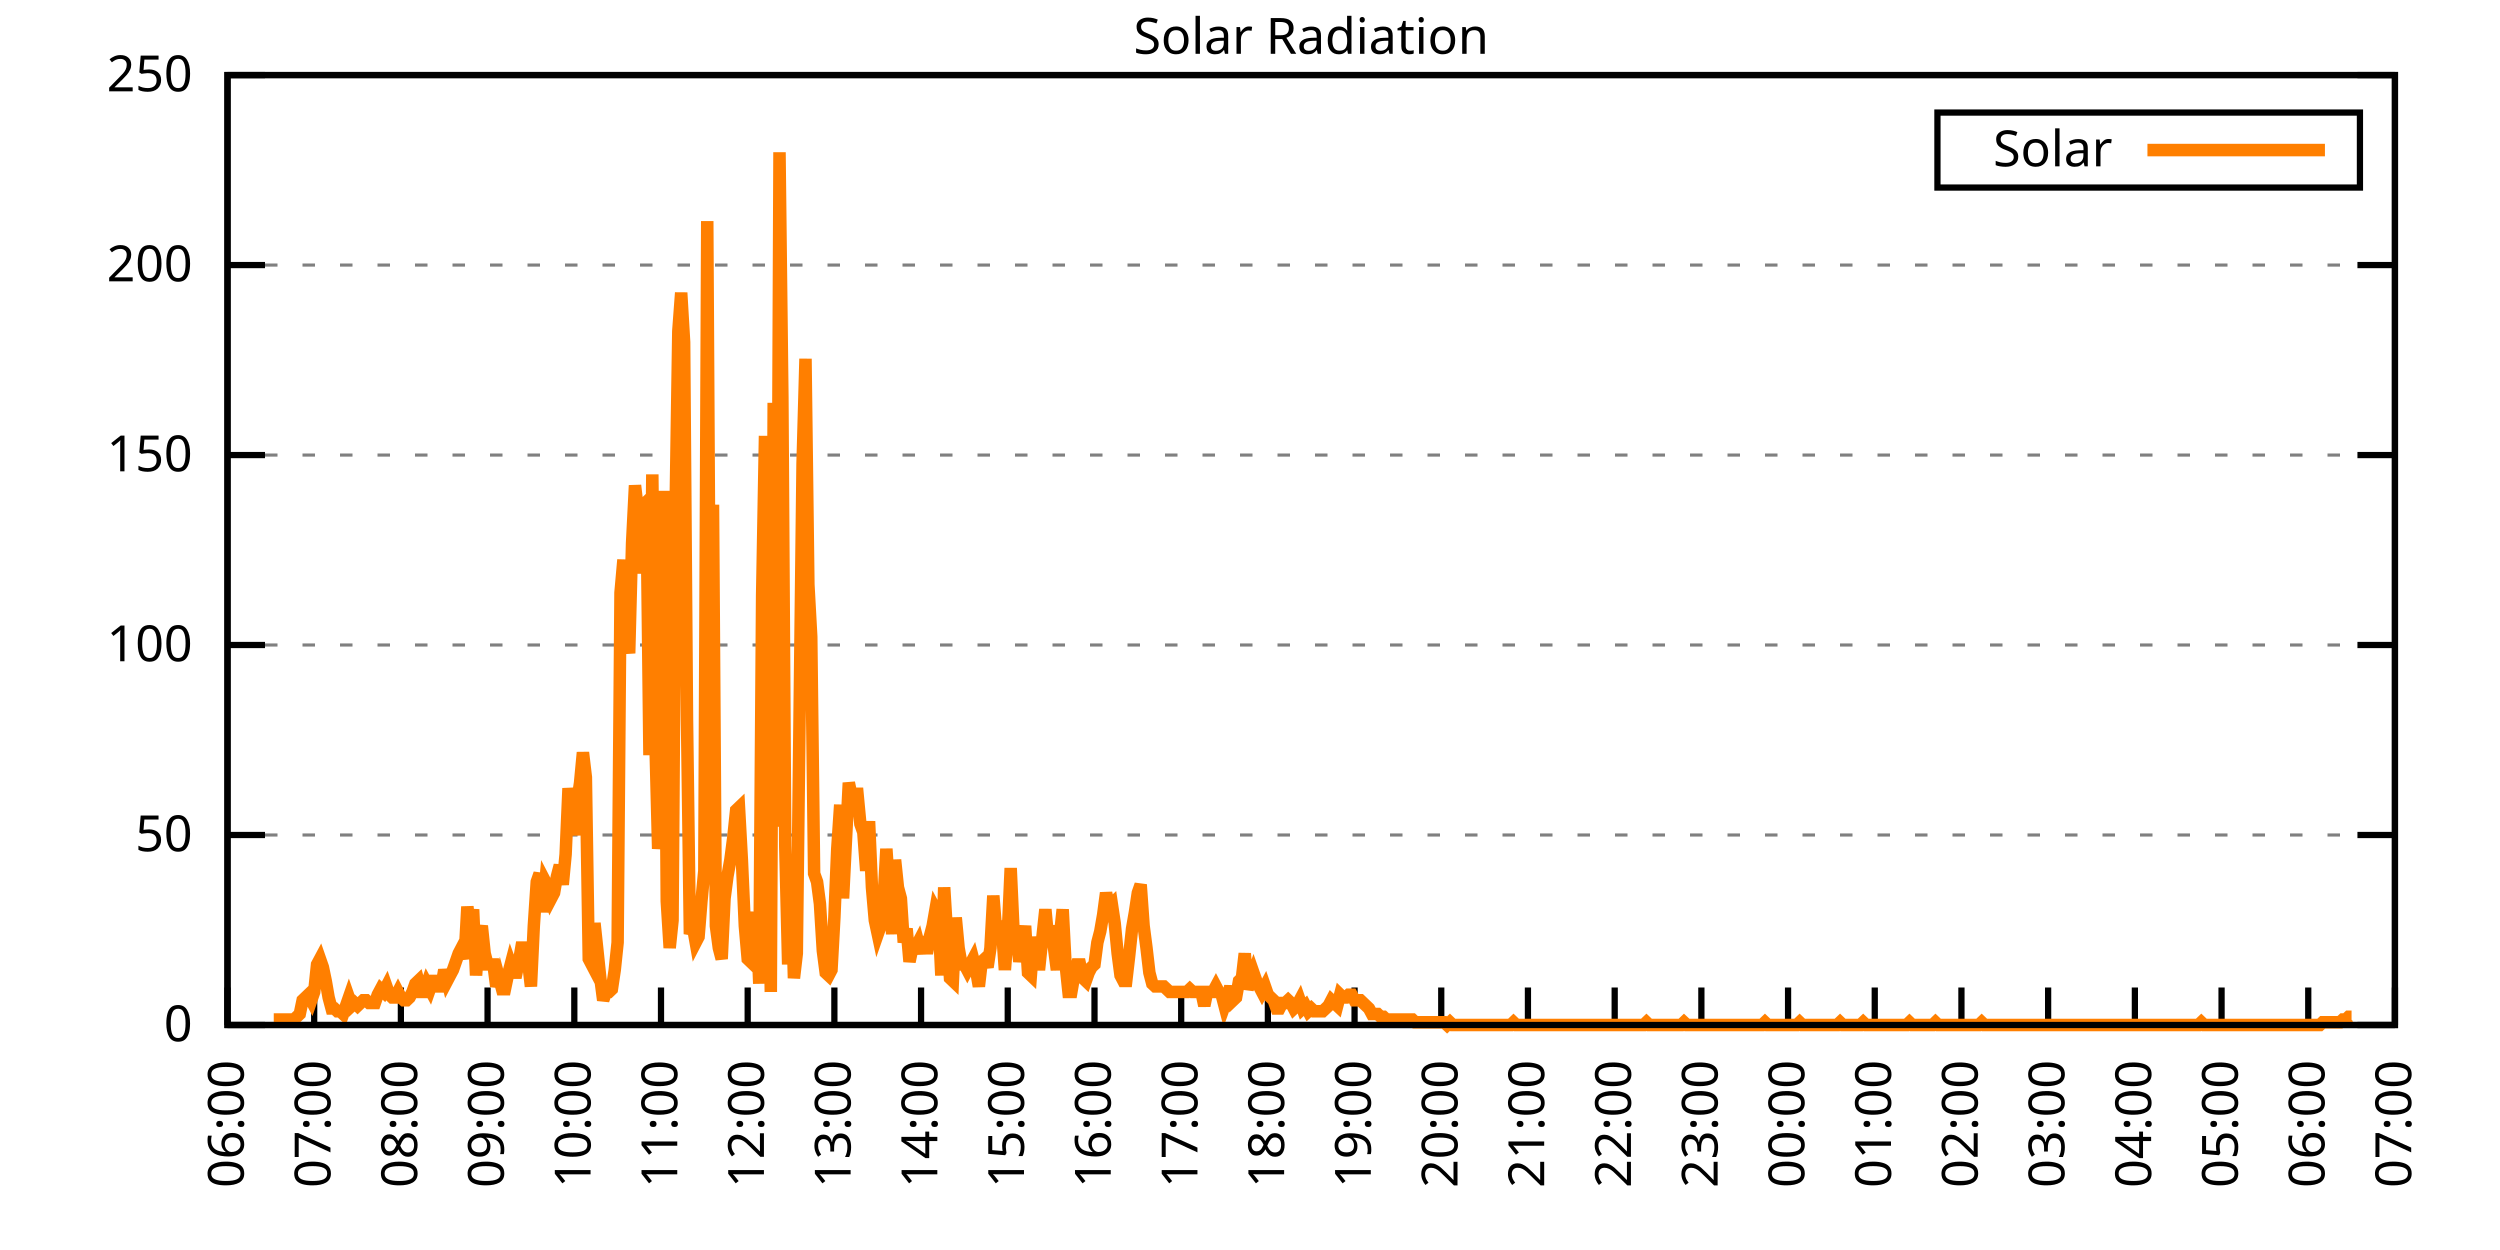
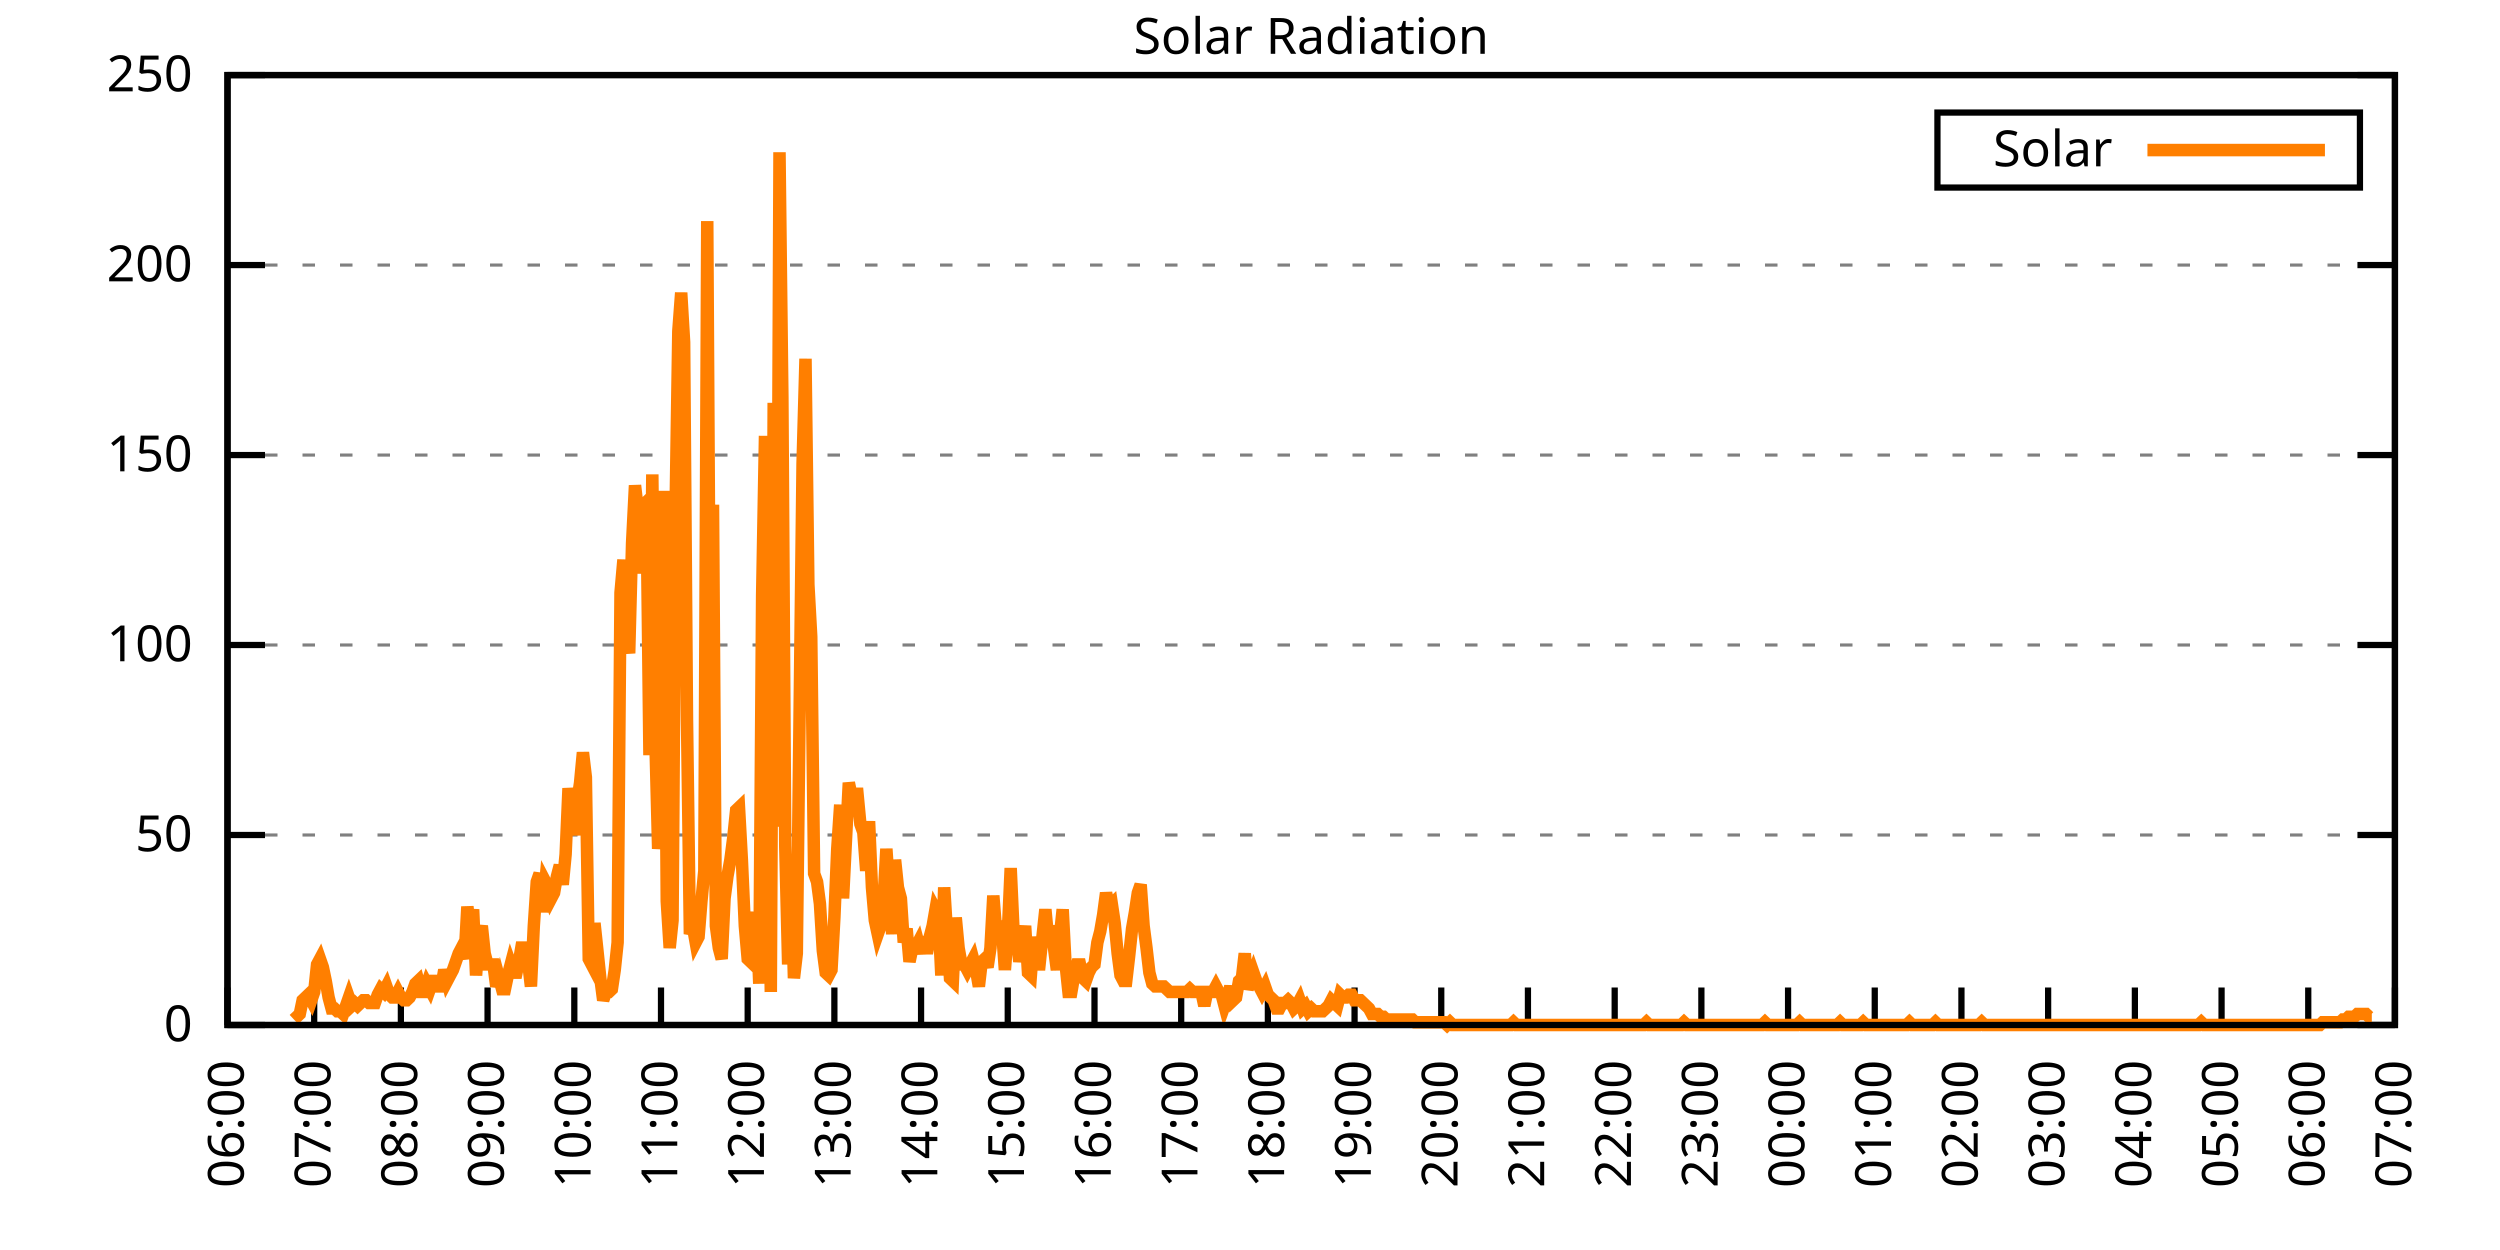
<svg xmlns="http://www.w3.org/2000/svg" xmlns:xlink="http://www.w3.org/1999/xlink" width="400" height="200" viewBox="0 0 400 200">
  <g id="gnuplot_canvas">
    <rect x="0" y="0" width="400" height="200" fill="none" />
    <defs>
      <circle id="gpDot" r="0.5" stroke-width="0.5" stroke="currentColor" />
      <path id="gpPt0" stroke-width="0.333" stroke="currentColor" d="M-1,0 h2 M0,-1 v2" />
      <path id="gpPt1" stroke-width="0.333" stroke="currentColor" d="M-1,-1 L1,1 M1,-1 L-1,1" />
      <path id="gpPt2" stroke-width="0.333" stroke="currentColor" d="M-1,0 L1,0 M0,-1 L0,1 M-1,-1 L1,1 M-1,1 L1,-1" />
      <rect id="gpPt3" stroke-width="0.333" stroke="currentColor" x="-1" y="-1" width="2" height="2" />
      <rect id="gpPt4" stroke-width="0.333" stroke="currentColor" fill="currentColor" x="-1" y="-1" width="2" height="2" />
      <circle id="gpPt5" stroke-width="0.333" stroke="currentColor" cx="0" cy="0" r="1" />
      <use xlink:href="#gpPt5" id="gpPt6" fill="currentColor" stroke="none" />
      <path id="gpPt7" stroke-width="0.333" stroke="currentColor" d="M0,-1.33 L-1.33,0.67 L1.33,0.67 z" />
      <use xlink:href="#gpPt7" id="gpPt8" fill="currentColor" stroke="none" />
      <use xlink:href="#gpPt7" id="gpPt9" stroke="currentColor" transform="rotate(180)" />
      <use xlink:href="#gpPt9" id="gpPt10" fill="currentColor" stroke="none" />
      <use xlink:href="#gpPt3" id="gpPt11" stroke="currentColor" transform="rotate(45)" />
      <use xlink:href="#gpPt11" id="gpPt12" fill="currentColor" stroke="none" />
      <path id="gpPt13" stroke-width="0.333" stroke="currentColor" d="M0,1.330 L1.265,0.411 L0.782,-1.067 L-0.782,-1.076 L-1.265,0.411 z" />
      <use xlink:href="#gpPt13" id="gpPt14" fill="currentColor" stroke="none" />
      <filter id="textbox" filterUnits="objectBoundingBox" x="0" y="0" height="1" width="1">
        <feFlood flood-color="white" flood-opacity="1" result="bgnd" />
        <feComposite in="SourceGraphic" in2="bgnd" operator="atop" />
      </filter>
      <filter id="greybox" filterUnits="objectBoundingBox" x="0" y="0" height="1" width="1">
        <feFlood flood-color="lightgrey" flood-opacity="1" result="grey" />
        <feComposite in="SourceGraphic" in2="grey" operator="atop" />
      </filter>
    </defs>
    <g fill="none" color="white" stroke="currentColor" stroke-width="1.00" stroke-linecap="butt" stroke-linejoin="miter">
</g>
    <g fill="none" color="black" stroke="currentColor" stroke-width="1.00" stroke-linecap="butt" stroke-linejoin="miter">
      <g stroke="none" shape-rendering="crispEdges">
        <polygon fill="rgb(255, 255, 255)" points="36.40,164.00 383.18,164.00 383.18,12.02 36.40,12.02 " />
      </g>
    </g>
    <g fill="none" color="black" stroke="currentColor" stroke-width="1.00" stroke-linecap="butt" stroke-linejoin="miter">
</g>
    <g fill="none" color="black" stroke="black" stroke-width="0.50" stroke-linecap="butt" stroke-linejoin="miter">
</g>
    <g fill="none" color="gray" stroke="currentColor" stroke-width="0.50" stroke-linecap="butt" stroke-linejoin="miter">
      <path stroke="gray" stroke-dasharray="2,4" class="gridline" d="M36.40,164.00 L383.19,164.00  " />
    </g>
    <g fill="none" color="gray" stroke="gray" stroke-width="1.00" stroke-linecap="butt" stroke-linejoin="miter">
</g>
    <g fill="none" color="black" stroke="currentColor" stroke-width="1.00" stroke-linecap="butt" stroke-linejoin="miter">
      <path stroke="black" d="M36.40,164.00 L42.40,164.00 M383.19,164.00 L377.19,164.00  " />
      <g transform="translate(30.80,166.60)" stroke="none" fill="black" font-family="Sans" font-size="8.00" text-anchor="end">
        <text>
          <tspan font-family="Sans"> 0</tspan>
        </text>
      </g>
    </g>
    <g fill="none" color="black" stroke="currentColor" stroke-width="1.00" stroke-linecap="butt" stroke-linejoin="miter">
</g>
    <g fill="none" color="black" stroke="black" stroke-width="0.50" stroke-linecap="butt" stroke-linejoin="miter">
</g>
    <g fill="none" color="gray" stroke="currentColor" stroke-width="0.50" stroke-linecap="butt" stroke-linejoin="miter">
      <path stroke="gray" stroke-dasharray="2,4" class="gridline" d="M36.40,133.60 L383.19,133.60  " />
    </g>
    <g fill="none" color="gray" stroke="gray" stroke-width="1.00" stroke-linecap="butt" stroke-linejoin="miter">
</g>
    <g fill="none" color="black" stroke="currentColor" stroke-width="1.00" stroke-linecap="butt" stroke-linejoin="miter">
      <path stroke="black" d="M36.40,133.60 L42.40,133.60 M383.19,133.60 L377.19,133.60  " />
      <g transform="translate(30.80,136.20)" stroke="none" fill="black" font-family="Sans" font-size="8.00" text-anchor="end">
        <text>
          <tspan font-family="Sans"> 50</tspan>
        </text>
      </g>
    </g>
    <g fill="none" color="black" stroke="currentColor" stroke-width="1.00" stroke-linecap="butt" stroke-linejoin="miter">
</g>
    <g fill="none" color="black" stroke="black" stroke-width="0.50" stroke-linecap="butt" stroke-linejoin="miter">
</g>
    <g fill="none" color="gray" stroke="currentColor" stroke-width="0.50" stroke-linecap="butt" stroke-linejoin="miter">
      <path stroke="gray" stroke-dasharray="2,4" class="gridline" d="M36.40,103.20 L383.19,103.20  " />
    </g>
    <g fill="none" color="gray" stroke="gray" stroke-width="1.00" stroke-linecap="butt" stroke-linejoin="miter">
</g>
    <g fill="none" color="black" stroke="currentColor" stroke-width="1.00" stroke-linecap="butt" stroke-linejoin="miter">
      <path stroke="black" d="M36.40,103.20 L42.40,103.20 M383.19,103.20 L377.19,103.20  " />
      <g transform="translate(30.80,105.80)" stroke="none" fill="black" font-family="Sans" font-size="8.00" text-anchor="end">
        <text>
          <tspan font-family="Sans"> 100</tspan>
        </text>
      </g>
    </g>
    <g fill="none" color="black" stroke="currentColor" stroke-width="1.00" stroke-linecap="butt" stroke-linejoin="miter">
</g>
    <g fill="none" color="black" stroke="black" stroke-width="0.50" stroke-linecap="butt" stroke-linejoin="miter">
</g>
    <g fill="none" color="gray" stroke="currentColor" stroke-width="0.50" stroke-linecap="butt" stroke-linejoin="miter">
      <path stroke="gray" stroke-dasharray="2,4" class="gridline" d="M36.40,72.81 L383.19,72.81  " />
    </g>
    <g fill="none" color="gray" stroke="gray" stroke-width="1.00" stroke-linecap="butt" stroke-linejoin="miter">
</g>
    <g fill="none" color="black" stroke="currentColor" stroke-width="1.00" stroke-linecap="butt" stroke-linejoin="miter">
      <path stroke="black" d="M36.40,72.81 L42.40,72.81 M383.19,72.81 L377.19,72.81  " />
      <g transform="translate(30.80,75.41)" stroke="none" fill="black" font-family="Sans" font-size="8.00" text-anchor="end">
        <text>
          <tspan font-family="Sans"> 150</tspan>
        </text>
      </g>
    </g>
    <g fill="none" color="black" stroke="currentColor" stroke-width="1.00" stroke-linecap="butt" stroke-linejoin="miter">
</g>
    <g fill="none" color="black" stroke="black" stroke-width="0.50" stroke-linecap="butt" stroke-linejoin="miter">
</g>
    <g fill="none" color="gray" stroke="currentColor" stroke-width="0.50" stroke-linecap="butt" stroke-linejoin="miter">
      <path stroke="gray" stroke-dasharray="2,4" class="gridline" d="M36.40,42.41 L383.19,42.41  " />
    </g>
    <g fill="none" color="gray" stroke="gray" stroke-width="1.00" stroke-linecap="butt" stroke-linejoin="miter">
</g>
    <g fill="none" color="black" stroke="currentColor" stroke-width="1.00" stroke-linecap="butt" stroke-linejoin="miter">
      <path stroke="black" d="M36.40,42.41 L42.40,42.41 M383.19,42.41 L377.19,42.41  " />
      <g transform="translate(30.80,45.01)" stroke="none" fill="black" font-family="Sans" font-size="8.00" text-anchor="end">
        <text>
          <tspan font-family="Sans"> 200</tspan>
        </text>
      </g>
    </g>
    <g fill="none" color="black" stroke="currentColor" stroke-width="1.00" stroke-linecap="butt" stroke-linejoin="miter">
</g>
    <g fill="none" color="black" stroke="black" stroke-width="0.50" stroke-linecap="butt" stroke-linejoin="miter">
</g>
    <g fill="none" color="gray" stroke="currentColor" stroke-width="0.50" stroke-linecap="butt" stroke-linejoin="miter">
      <path stroke="gray" stroke-dasharray="2,4" class="gridline" d="M36.40,12.01 L383.19,12.01  " />
    </g>
    <g fill="none" color="gray" stroke="gray" stroke-width="1.00" stroke-linecap="butt" stroke-linejoin="miter">
</g>
    <g fill="none" color="black" stroke="currentColor" stroke-width="1.00" stroke-linecap="butt" stroke-linejoin="miter">
      <path stroke="black" d="M36.40,12.01 L42.40,12.01 M383.19,12.01 L377.19,12.01  " />
      <g transform="translate(30.80,14.61)" stroke="none" fill="black" font-family="Sans" font-size="8.00" text-anchor="end">
        <text>
          <tspan font-family="Sans"> 250</tspan>
        </text>
      </g>
    </g>
    <g fill="none" color="black" stroke="currentColor" stroke-width="1.00" stroke-linecap="butt" stroke-linejoin="miter">
      <path stroke="black" d="M36.40,164.00 L36.40,158.00  " />
      <g transform="translate(39.00,169.60) rotate(270.00)" stroke="none" fill="black" font-family="Sans" font-size="8.00" text-anchor="end">
        <text>
          <tspan font-family="Sans">06:00</tspan>
        </text>
      </g>
    </g>
    <g fill="none" color="black" stroke="currentColor" stroke-width="1.00" stroke-linecap="butt" stroke-linejoin="miter">
      <path stroke="black" d="M50.27,164.00 L50.27,158.00  " />
      <g transform="translate(52.87,169.60) rotate(270.00)" stroke="none" fill="black" font-family="Sans" font-size="8.00" text-anchor="end">
        <text>
          <tspan font-family="Sans">07:00</tspan>
        </text>
      </g>
    </g>
    <g fill="none" color="black" stroke="currentColor" stroke-width="1.00" stroke-linecap="butt" stroke-linejoin="miter">
      <path stroke="black" d="M64.14,164.00 L64.14,158.00  " />
      <g transform="translate(66.74,169.60) rotate(270.00)" stroke="none" fill="black" font-family="Sans" font-size="8.00" text-anchor="end">
        <text>
          <tspan font-family="Sans">08:00</tspan>
        </text>
      </g>
    </g>
    <g fill="none" color="black" stroke="currentColor" stroke-width="1.00" stroke-linecap="butt" stroke-linejoin="miter">
      <path stroke="black" d="M78.01,164.00 L78.01,158.00  " />
      <g transform="translate(80.61,169.60) rotate(270.00)" stroke="none" fill="black" font-family="Sans" font-size="8.00" text-anchor="end">
        <text>
          <tspan font-family="Sans">09:00</tspan>
        </text>
      </g>
    </g>
    <g fill="none" color="black" stroke="currentColor" stroke-width="1.00" stroke-linecap="butt" stroke-linejoin="miter">
      <path stroke="black" d="M91.89,164.00 L91.89,158.00  " />
      <g transform="translate(94.49,169.60) rotate(270.00)" stroke="none" fill="black" font-family="Sans" font-size="8.00" text-anchor="end">
        <text>
          <tspan font-family="Sans">10:00</tspan>
        </text>
      </g>
    </g>
    <g fill="none" color="black" stroke="currentColor" stroke-width="1.00" stroke-linecap="butt" stroke-linejoin="miter">
      <path stroke="black" d="M105.76,164.00 L105.76,158.00  " />
      <g transform="translate(108.36,169.60) rotate(270.00)" stroke="none" fill="black" font-family="Sans" font-size="8.00" text-anchor="end">
        <text>
          <tspan font-family="Sans">11:00</tspan>
        </text>
      </g>
    </g>
    <g fill="none" color="black" stroke="currentColor" stroke-width="1.00" stroke-linecap="butt" stroke-linejoin="miter">
      <path stroke="black" d="M119.63,164.00 L119.63,158.00  " />
      <g transform="translate(122.23,169.60) rotate(270.00)" stroke="none" fill="black" font-family="Sans" font-size="8.00" text-anchor="end">
        <text>
          <tspan font-family="Sans">12:00</tspan>
        </text>
      </g>
    </g>
    <g fill="none" color="black" stroke="currentColor" stroke-width="1.00" stroke-linecap="butt" stroke-linejoin="miter">
      <path stroke="black" d="M133.50,164.00 L133.50,158.00  " />
      <g transform="translate(136.10,169.60) rotate(270.00)" stroke="none" fill="black" font-family="Sans" font-size="8.00" text-anchor="end">
        <text>
          <tspan font-family="Sans">13:00</tspan>
        </text>
      </g>
    </g>
    <g fill="none" color="black" stroke="currentColor" stroke-width="1.00" stroke-linecap="butt" stroke-linejoin="miter">
      <path stroke="black" d="M147.37,164.00 L147.37,158.00  " />
      <g transform="translate(149.97,169.60) rotate(270.00)" stroke="none" fill="black" font-family="Sans" font-size="8.00" text-anchor="end">
        <text>
          <tspan font-family="Sans">14:00</tspan>
        </text>
      </g>
    </g>
    <g fill="none" color="black" stroke="currentColor" stroke-width="1.00" stroke-linecap="butt" stroke-linejoin="miter">
      <path stroke="black" d="M161.24,164.00 L161.24,158.00  " />
      <g transform="translate(163.84,169.60) rotate(270.00)" stroke="none" fill="black" font-family="Sans" font-size="8.00" text-anchor="end">
        <text>
          <tspan font-family="Sans">15:00</tspan>
        </text>
      </g>
    </g>
    <g fill="none" color="black" stroke="currentColor" stroke-width="1.00" stroke-linecap="butt" stroke-linejoin="miter">
      <path stroke="black" d="M175.12,164.00 L175.12,158.00  " />
      <g transform="translate(177.72,169.60) rotate(270.00)" stroke="none" fill="black" font-family="Sans" font-size="8.00" text-anchor="end">
        <text>
          <tspan font-family="Sans">16:00</tspan>
        </text>
      </g>
    </g>
    <g fill="none" color="black" stroke="currentColor" stroke-width="1.00" stroke-linecap="butt" stroke-linejoin="miter">
      <path stroke="black" d="M188.99,164.00 L188.99,158.00  " />
      <g transform="translate(191.59,169.60) rotate(270.00)" stroke="none" fill="black" font-family="Sans" font-size="8.00" text-anchor="end">
        <text>
          <tspan font-family="Sans">17:00</tspan>
        </text>
      </g>
    </g>
    <g fill="none" color="black" stroke="currentColor" stroke-width="1.00" stroke-linecap="butt" stroke-linejoin="miter">
      <path stroke="black" d="M202.86,164.00 L202.86,158.00  " />
      <g transform="translate(205.46,169.60) rotate(270.00)" stroke="none" fill="black" font-family="Sans" font-size="8.00" text-anchor="end">
        <text>
          <tspan font-family="Sans">18:00</tspan>
        </text>
      </g>
    </g>
    <g fill="none" color="black" stroke="currentColor" stroke-width="1.00" stroke-linecap="butt" stroke-linejoin="miter">
      <path stroke="black" d="M216.73,164.00 L216.73,158.00  " />
      <g transform="translate(219.33,169.60) rotate(270.00)" stroke="none" fill="black" font-family="Sans" font-size="8.00" text-anchor="end">
        <text>
          <tspan font-family="Sans">19:00</tspan>
        </text>
      </g>
    </g>
    <g fill="none" color="black" stroke="currentColor" stroke-width="1.00" stroke-linecap="butt" stroke-linejoin="miter">
      <path stroke="black" d="M230.60,164.00 L230.60,158.00  " />
      <g transform="translate(233.20,169.60) rotate(270.00)" stroke="none" fill="black" font-family="Sans" font-size="8.00" text-anchor="end">
        <text>
          <tspan font-family="Sans">20:00</tspan>
        </text>
      </g>
    </g>
    <g fill="none" color="black" stroke="currentColor" stroke-width="1.00" stroke-linecap="butt" stroke-linejoin="miter">
      <path stroke="black" d="M244.47,164.00 L244.47,158.00  " />
      <g transform="translate(247.07,169.60) rotate(270.00)" stroke="none" fill="black" font-family="Sans" font-size="8.00" text-anchor="end">
        <text>
          <tspan font-family="Sans">21:00</tspan>
        </text>
      </g>
    </g>
    <g fill="none" color="black" stroke="currentColor" stroke-width="1.00" stroke-linecap="butt" stroke-linejoin="miter">
      <path stroke="black" d="M258.35,164.00 L258.35,158.00  " />
      <g transform="translate(260.95,169.60) rotate(270.00)" stroke="none" fill="black" font-family="Sans" font-size="8.00" text-anchor="end">
        <text>
          <tspan font-family="Sans">22:00</tspan>
        </text>
      </g>
    </g>
    <g fill="none" color="black" stroke="currentColor" stroke-width="1.00" stroke-linecap="butt" stroke-linejoin="miter">
      <path stroke="black" d="M272.22,164.00 L272.22,158.00  " />
      <g transform="translate(274.82,169.60) rotate(270.00)" stroke="none" fill="black" font-family="Sans" font-size="8.00" text-anchor="end">
        <text>
          <tspan font-family="Sans">23:00</tspan>
        </text>
      </g>
    </g>
    <g fill="none" color="black" stroke="currentColor" stroke-width="1.00" stroke-linecap="butt" stroke-linejoin="miter">
      <path stroke="black" d="M286.09,164.00 L286.09,158.00  " />
      <g transform="translate(288.69,169.60) rotate(270.00)" stroke="none" fill="black" font-family="Sans" font-size="8.00" text-anchor="end">
        <text>
          <tspan font-family="Sans">00:00</tspan>
        </text>
      </g>
    </g>
    <g fill="none" color="black" stroke="currentColor" stroke-width="1.00" stroke-linecap="butt" stroke-linejoin="miter">
      <path stroke="black" d="M299.96,164.00 L299.96,158.00  " />
      <g transform="translate(302.56,169.60) rotate(270.00)" stroke="none" fill="black" font-family="Sans" font-size="8.00" text-anchor="end">
        <text>
          <tspan font-family="Sans">01:00</tspan>
        </text>
      </g>
    </g>
    <g fill="none" color="black" stroke="currentColor" stroke-width="1.00" stroke-linecap="butt" stroke-linejoin="miter">
      <path stroke="black" d="M313.83,164.00 L313.83,158.00  " />
      <g transform="translate(316.43,169.60) rotate(270.00)" stroke="none" fill="black" font-family="Sans" font-size="8.00" text-anchor="end">
        <text>
          <tspan font-family="Sans">02:00</tspan>
        </text>
      </g>
    </g>
    <g fill="none" color="black" stroke="currentColor" stroke-width="1.00" stroke-linecap="butt" stroke-linejoin="miter">
      <path stroke="black" d="M327.70,164.00 L327.70,158.00  " />
      <g transform="translate(330.30,169.60) rotate(270.00)" stroke="none" fill="black" font-family="Sans" font-size="8.00" text-anchor="end">
        <text>
          <tspan font-family="Sans">03:00</tspan>
        </text>
      </g>
    </g>
    <g fill="none" color="black" stroke="currentColor" stroke-width="1.00" stroke-linecap="butt" stroke-linejoin="miter">
      <path stroke="black" d="M341.58,164.00 L341.58,158.00  " />
      <g transform="translate(344.18,169.60) rotate(270.00)" stroke="none" fill="black" font-family="Sans" font-size="8.00" text-anchor="end">
        <text>
          <tspan font-family="Sans">04:00</tspan>
        </text>
      </g>
    </g>
    <g fill="none" color="black" stroke="currentColor" stroke-width="1.00" stroke-linecap="butt" stroke-linejoin="miter">
      <path stroke="black" d="M355.45,164.00 L355.45,158.00  " />
      <g transform="translate(358.05,169.60) rotate(270.00)" stroke="none" fill="black" font-family="Sans" font-size="8.00" text-anchor="end">
        <text>
          <tspan font-family="Sans">05:00</tspan>
        </text>
      </g>
    </g>
    <g fill="none" color="black" stroke="currentColor" stroke-width="1.00" stroke-linecap="butt" stroke-linejoin="miter">
      <path stroke="black" d="M369.32,164.00 L369.32,158.00  " />
      <g transform="translate(371.92,169.60) rotate(270.00)" stroke="none" fill="black" font-family="Sans" font-size="8.00" text-anchor="end">
        <text>
          <tspan font-family="Sans">06:00</tspan>
        </text>
      </g>
    </g>
    <g fill="none" color="black" stroke="currentColor" stroke-width="1.00" stroke-linecap="butt" stroke-linejoin="miter">
      <path stroke="black" d="M383.19,164.00 L383.19,158.00  " />
      <g transform="translate(385.79,169.60) rotate(270.00)" stroke="none" fill="black" font-family="Sans" font-size="8.00" text-anchor="end">
        <text>
          <tspan font-family="Sans">07:00</tspan>
        </text>
      </g>
    </g>
    <g fill="none" color="black" stroke="currentColor" stroke-width="1.00" stroke-linecap="butt" stroke-linejoin="miter">
</g>
    <g fill="none" color="black" stroke="currentColor" stroke-width="1.00" stroke-linecap="butt" stroke-linejoin="miter">
      <path stroke="black" d="M36.40,12.01 L36.40,164.00 L383.19,164.00 L383.19,12.01 L36.40,12.01 Z  " />
    </g>
    <g fill="none" color="black" stroke="currentColor" stroke-width="1.00" stroke-linecap="butt" stroke-linejoin="miter">
</g>
    <g fill="none" color="black" stroke="currentColor" stroke-width="1.00" stroke-linecap="butt" stroke-linejoin="miter">
      <path stroke="black" d="M309.99,30.01 L309.99,18.01 L377.59,18.01 L377.59,30.01 L309.99,30.01 Z  " />
    </g>
    <g id="Solar_Radiation_plot_1">
      <g fill="none" color="white" stroke="black" stroke-width="2.00" stroke-linecap="butt" stroke-linejoin="miter">
</g>
      <g fill="none" color="black" stroke="currentColor" stroke-width="2.00" stroke-linecap="butt" stroke-linejoin="miter">
        <g transform="translate(337.99,26.61)" stroke="none" fill="black" font-family="Sans" font-size="8.00" text-anchor="end">
          <text>
            <tspan font-family="Sans">Solar</tspan>
          </text>
        </g>
      </g>
      <g fill="none" color="black" stroke="currentColor" stroke-width="2.00" stroke-linecap="butt" stroke-linejoin="miter">
-         <path stroke="rgb(255, 127,   0)" d="M343.59,24.01 L371.99,24.01 M43.80,163.12 L44.26,163.12 L44.72,163.12 L45.19,163.12 L45.65,163.12 L46.11,163.12   L46.57,163.12 L47.03,163.12 L47.50,162.68 L47.96,162.24 L48.42,160.04 L48.88,159.60 L49.35,159.15 L49.81,160.04   L50.27,158.71 L50.73,154.31 L51.20,153.43 L51.66,154.75 L52.12,156.95 L52.58,159.60 L53.05,161.36 L53.51,161.36   L53.97,161.80 L54.43,161.80 L54.90,162.24 L55.36,160.92 L55.82,159.60 L56.28,160.92 L56.75,160.48 L57.21,160.92   L57.67,160.48 L58.13,160.04 L58.59,160.04 L59.06,160.48 L59.52,160.48 L59.98,160.48 L60.44,159.15 L60.91,158.27   L61.37,158.71 L61.83,157.83 L62.29,159.15 L62.76,159.60 L63.22,159.60 L63.68,158.71 L64.14,159.60 L64.61,160.04   L65.07,160.04 L65.53,159.60 L65.99,158.71 L66.46,157.39 L66.92,156.95 L67.38,158.71 L67.84,158.71 L68.30,157.39   L68.77,158.27 L69.23,156.95 L69.69,156.95 L70.15,157.83 L70.62,157.83 L71.08,155.19 L71.54,156.95 L72.00,156.07   L72.47,155.19 L72.93,153.87 L73.39,152.55 L73.85,151.67 L74.32,153.43 L74.78,145.06 L75.24,149.02 L75.70,145.50   L76.17,156.07 L76.63,149.90 L77.09,148.14 L77.55,152.55 L78.01,154.31 L78.48,154.31 L78.94,154.31 L79.40,157.83   L79.86,156.51 L80.33,158.27 L80.79,158.27 L81.25,156.07 L81.71,154.31 L82.18,155.63 L82.64,155.63 L83.10,153.43   L83.56,150.79 L84.03,153.43 L84.49,153.87 L84.95,157.83 L85.41,148.14 L85.88,141.09 L86.34,139.77 L86.80,145.94   L87.26,141.09 L87.72,141.98 L88.19,143.74 L88.65,142.86 L89.11,140.21 L89.57,138.45 L90.04,141.54 L90.50,136.69   L90.96,126.12 L91.42,129.64 L91.89,133.61 L92.35,128.32 L92.81,125.24 L93.27,120.39 L93.74,124.36 L94.20,153.43   L94.66,154.31 L95.12,147.70 L95.59,152.11 L96.05,156.51 L96.51,160.04 L96.97,158.71 L97.44,158.71 L97.90,158.27   L98.36,155.19 L98.82,150.79 L99.28,94.84 L99.75,89.56 L100.21,101.45 L100.67,104.53 L101.13,86.91 L101.60,77.66   L102.06,81.63 L102.52,81.19 L102.98,91.76 L103.45,81.19 L103.91,120.83 L104.37,75.90 L104.83,117.31 L105.30,135.81   L105.76,131.84 L106.22,78.54 L106.68,144.18 L107.15,151.67 L107.61,147.26 L108.07,82.95 L108.53,53.00 L108.99,46.83   L109.46,54.76 L109.92,115.11 L110.38,149.46 L110.84,148.14 L111.31,150.79 L111.77,149.90 L112.23,144.18 L112.69,139.33   L113.16,35.38 L113.62,114.67 L114.08,80.75 L114.54,148.14 L115.01,151.67 L115.47,153.43 L115.93,143.74 L116.39,140.21   L116.86,137.57 L117.32,134.05 L117.78,129.64 L118.24,129.20 L118.70,137.57 L119.17,148.14 L119.63,153.43 L120.09,153.87   L120.55,149.90 L121.02,145.94 L121.48,157.39 L121.94,95.28 L122.40,69.74 L122.87,130.08 L123.33,158.71 L123.79,64.45   L124.25,132.28 L124.72,24.36 L125.18,63.57 L125.64,135.37 L126.10,154.31 L126.57,139.77 L127.03,156.51 L127.49,152.55   L127.95,112.90 L128.41,74.14 L128.88,57.40 L129.34,93.52 L129.80,101.89 L130.26,139.77 L130.73,141.09 L131.19,144.62   L131.65,152.11 L132.11,155.63 L132.58,156.07 L133.04,155.19 L133.50,146.82 L133.96,135.81 L134.43,128.76 L134.89,143.74   L135.35,134.49 L135.81,125.24 L136.28,127.44 L136.74,127.00 L137.20,127.00 L137.66,131.84 L138.13,133.17 L138.59,139.33   L139.05,131.40 L139.51,141.98 L139.97,147.26 L140.44,149.46 L140.90,148.14 L141.36,144.18 L141.82,135.81 L142.29,142.86   L142.75,149.46 L143.21,137.57 L143.67,141.98 L144.14,143.74 L144.60,150.79 L145.06,148.58 L145.52,153.87 L145.99,151.67   L146.45,151.67 L146.91,150.79 L147.37,152.55 L147.84,149.90 L148.30,152.55 L148.76,149.90 L149.22,148.14 L149.68,145.50   L150.15,146.38 L150.61,156.07 L151.07,141.98 L151.53,149.46 L152.00,156.51 L152.46,156.95 L152.92,146.82 L153.38,151.67   L153.85,154.31 L154.31,154.31 L154.77,155.19 L155.23,154.31 L155.70,153.43 L156.16,155.19 L156.62,157.83 L157.08,153.87   L157.55,153.43 L158.01,154.75 L158.47,151.67 L158.93,143.30 L159.39,149.02 L159.86,149.02 L160.32,148.58 L160.78,155.19   L161.24,149.46 L161.71,138.89 L162.17,149.02 L162.63,149.02 L163.09,153.87 L163.56,151.23 L164.02,148.14 L164.48,155.63   L164.94,156.07 L165.41,149.90 L165.87,154.31 L166.33,154.31 L166.79,149.90 L167.26,145.50 L167.72,150.34 L168.18,148.14   L168.64,151.67 L169.10,155.19 L169.57,149.90 L170.03,145.50 L170.49,154.31 L170.95,158.71 L171.42,158.71 L171.88,156.07   L172.34,154.31 L172.80,154.31 L173.27,156.51 L173.73,156.95 L174.19,155.63 L174.65,154.75 L175.12,154.31 L175.58,150.79   L176.04,149.02 L176.50,146.38 L176.97,142.86 L177.43,145.06 L177.89,144.62 L178.35,147.70 L178.82,152.55 L179.28,156.07   L179.74,156.95 L180.20,156.95 L180.66,152.99 L181.13,148.58 L181.59,145.94 L182.05,142.86 L182.51,141.54 L182.98,148.14   L183.44,151.67 L183.90,155.63 L184.36,157.39 L184.83,157.83 L185.29,157.83 L185.75,157.83 L186.21,157.83 L186.68,158.27   L187.14,158.71 L187.60,158.71 L188.06,158.71 L188.53,158.71 L188.99,158.71 L189.45,158.71 L189.91,158.71 L190.37,158.27   L190.84,158.71 L191.30,158.71 L191.76,158.71 L192.22,158.71 L192.69,160.92 L193.15,158.71 L193.61,158.71 L194.07,158.71   L194.54,157.83 L195.00,158.71 L195.46,159.15 L195.92,160.92 L196.39,159.60 L196.85,157.83 L197.31,160.04 L197.77,159.60   L198.24,156.95 L198.70,156.51 L199.16,152.55 L199.62,158.27 L200.08,156.95 L200.55,155.63 L201.01,156.95 L201.47,157.83   L201.93,158.71 L202.40,157.83 L202.86,159.15 L203.32,159.60 L203.78,160.04 L204.25,161.36 L204.71,161.36 L205.17,160.48   L205.63,160.48 L206.10,160.04 L206.56,160.48 L207.02,161.36 L207.48,160.92 L207.95,160.04 L208.41,161.36 L208.87,160.92   L209.33,161.80 L209.80,161.36 L210.26,161.80 L210.72,161.80 L211.18,161.80 L211.64,161.80 L212.11,161.36 L212.57,160.92   L213.03,160.04 L213.49,160.48 L213.96,160.92 L214.42,159.15 L214.88,159.60 L215.34,159.60 L215.81,159.15 L216.27,159.15   L216.73,160.04 L217.19,160.04 L217.66,160.04 L218.12,160.48 L218.58,160.92 L219.04,161.36 L219.51,162.24 L219.97,162.24   L220.43,162.24 L220.89,162.68 L221.35,162.68 L221.82,163.12 L222.28,163.12 L222.74,163.12 L223.20,163.12 L223.67,163.12   L224.13,163.12 L224.59,163.12 L225.05,163.12 L225.52,163.12 L225.98,163.12 L226.44,163.56 L226.90,163.56 L227.37,163.56   L227.83,163.56 L228.29,163.56 L228.75,163.56 L229.22,163.56 L229.68,163.56 L230.14,163.56 L230.60,163.56 L231.06,163.56   L231.53,164.00 L231.99,163.56 L232.45,164.00 L232.91,164.00 L233.38,164.00 L233.84,164.00 L234.30,164.00 L234.76,164.00   L235.23,164.00 L235.69,164.00 L236.15,164.00 L236.61,164.00 L237.08,164.00 L237.54,164.00 L238.00,164.00 L238.46,164.00   L238.93,164.00 L239.39,164.00 L239.85,164.00 L240.31,164.00 L240.77,164.00 L241.24,164.00 L241.70,164.00 L242.16,163.56   L242.62,164.00 L243.09,164.00 L243.55,164.00 L244.01,164.00 L244.47,164.00 L244.94,164.00 L245.40,164.00 L245.86,164.00   L246.32,164.00 L246.79,164.00 L247.25,164.00 L247.71,164.00 L248.17,164.00 L248.64,164.00 L249.10,164.00 L249.56,164.00   L250.02,164.00 L250.49,164.00 L250.95,164.00 L251.41,164.00 L251.87,164.00 L252.33,164.00 L252.80,164.00 L253.26,164.00   L253.72,164.00 L254.18,164.00 L254.65,164.00 L255.11,164.00 L255.57,164.00 L256.03,164.00 L256.50,164.00 L256.96,164.00   L257.42,164.00 L257.88,164.00 L258.35,164.00 L258.81,164.00 L259.27,164.00 L259.73,164.00 L260.20,164.00 L260.66,164.00   L261.12,164.00 L261.58,164.00 L262.04,164.00 L262.51,164.00 L262.97,164.00 L263.43,163.56 L263.89,164.00 L264.36,164.00   L264.82,164.00 L265.28,164.00 L265.74,164.00 L266.21,164.00 L266.67,164.00 L267.13,164.00 L267.59,164.00 L268.06,164.00   L268.52,164.00 L268.98,164.00 L269.44,163.56 L269.91,164.00 L270.37,164.00 L270.83,164.00 L271.29,164.00 L271.75,164.00   L272.22,164.00 L272.68,164.00 L273.14,164.00 L273.60,164.00 L274.07,164.00 L274.53,164.00 L274.99,164.00 L275.45,164.00   L275.92,164.00 L276.38,164.00 L276.84,164.00 L277.30,164.00 L277.77,164.00 L278.23,164.00 L278.69,164.00 L279.15,164.00   L279.62,164.00 L280.08,164.00 L280.54,164.00 L281.00,164.00 L281.46,164.00 L281.93,164.00 L282.39,163.56 L282.85,164.00   L283.31,164.00 L283.78,164.00 L284.24,164.00 L284.70,164.00 L285.16,164.00 L285.63,164.00 L286.09,164.00 L286.55,164.00   L287.01,164.00 L287.48,164.00 L287.94,163.56 L288.40,164.00 L288.86,164.00 L289.33,164.00 L289.79,164.00 L290.25,164.00   L290.71,164.00 L291.18,164.00 L291.64,164.00 L292.10,164.00 L292.56,164.00 L293.02,164.00 L293.49,164.00 L293.95,164.00   L294.41,163.56 L294.87,164.00 L295.34,164.00 L295.80,164.00 L296.26,164.00 L296.72,164.00 L297.19,164.00 L297.65,164.00   L298.11,163.56 L298.57,164.00 L299.04,164.00 L299.50,164.00 L299.96,164.00 L300.42,164.00 L300.89,164.00 L301.35,164.00   L301.81,164.00 L302.27,164.00 L302.73,164.00 L303.20,164.00 L303.66,164.00 L304.12,164.00 L304.58,164.00 L305.05,164.00   L305.51,163.56 L305.97,164.00 L306.43,164.00 L306.90,164.00 L307.36,164.00 L307.82,164.00 L308.28,164.00 L308.75,164.00   L309.21,164.00 L309.67,163.56 L310.13,164.00 L310.60,164.00 L311.06,164.00 L311.52,164.00 L311.98,164.00 L312.44,164.00   L312.91,164.00 L313.37,164.00 L313.83,164.00 L314.29,164.00 L314.76,164.00 L315.22,164.00 L315.68,164.00 L316.14,164.00   L316.61,164.00 L317.07,163.56 L317.53,164.00 L317.99,164.00 L318.46,164.00 L318.92,164.00 L319.38,164.00 L319.84,164.00   L320.31,164.00 L320.77,164.00 L321.23,164.00 L321.69,164.00 L322.15,164.00 L322.62,164.00 L323.08,164.00 L323.54,164.00   L324.00,164.00 L324.47,164.00 L324.93,164.00 L325.39,164.00 L325.85,164.00 L326.32,164.00 L326.78,164.00 L327.24,164.00   L327.70,164.00 L328.17,164.00 L328.63,164.00 L329.09,164.00 L329.55,164.00 L330.02,164.00 L330.48,164.00 L330.94,164.00   L331.40,164.00 L331.87,164.00 L332.33,164.00 L332.79,164.00 L333.25,164.00 L333.71,164.00 L334.18,164.00 L334.64,164.00   L335.10,164.00 L335.56,164.00 L336.03,164.00 L336.49,164.00 L336.95,164.00 L337.41,164.00 L337.88,164.00 L338.34,164.00   L338.80,164.00 L339.26,164.00 L339.73,164.00 L340.19,164.00 L340.65,164.00 L341.11,164.00 L341.58,164.00 L342.04,164.00   L342.50,164.00 L342.96,164.00 L343.42,164.00 L343.89,164.00 L344.35,164.00 L344.81,164.00 L345.27,164.00 L345.74,164.00   L346.20,164.00 L346.66,164.00 L347.12,164.00 L347.59,164.00 L348.05,164.00 L348.51,164.00 L348.97,164.00 L349.44,164.00   L349.90,164.00 L350.36,164.00 L350.82,164.00 L351.29,164.00 L351.75,164.00 L352.21,163.56 L352.67,164.00 L353.13,164.00   L353.60,164.00 L354.06,164.00 L354.52,164.00 L354.98,164.00 L355.45,164.00 L355.91,164.00 L356.37,164.00 L356.83,164.00   L357.30,164.00 L357.76,164.00 L358.22,164.00 L358.68,164.00 L359.15,164.00 L359.61,164.00 L360.07,164.00 L360.53,164.00   L361.00,164.00 L361.46,164.00 L361.92,164.00 L362.38,164.00 L362.84,164.00 L363.31,164.00 L363.77,164.00 L364.23,164.00   L364.69,164.00 L365.16,164.00 L365.62,164.00 L366.08,164.00 L366.54,164.00 L367.01,164.00 L367.47,164.00 L367.93,164.00   L368.39,164.00 L368.86,164.00 L369.32,164.00 L369.78,164.00 L370.24,164.00 L370.71,164.00 L371.17,164.00 L371.63,163.56   L372.09,163.56 L372.56,163.56 L373.02,163.56 L373.48,163.56 L373.94,163.56 L374.40,163.56 L374.87,163.12 L375.33,163.12   L375.79,162.68 L376.25,162.68  " />
+         <path stroke="rgb(255, 127,   0)" d="M343.59,24.01 L371.99,24.01 M47.03,163.12 L47.50,162.68 L47.96,162.24 L48.42,160.04 L48.88,159.60 L49.35,159.15   L49.81,160.04 L50.27,158.71 L50.73,154.31 L51.20,153.43 L51.66,154.75 L52.12,156.95 L52.58,159.60 L53.05,161.36   L53.51,161.36 L53.97,161.80 L54.43,161.80 L54.90,162.24 L55.36,160.92 L55.82,159.60 L56.28,160.92 L56.75,160.48   L57.21,160.92 L57.67,160.48 L58.13,160.04 L58.59,160.04 L59.06,160.48 L59.52,160.48 L59.98,160.48 L60.44,159.15   L60.91,158.27 L61.37,158.71 L61.83,157.83 L62.29,159.15 L62.76,159.60 L63.22,159.60 L63.68,158.71 L64.14,159.60   L64.61,160.04 L65.07,160.04 L65.53,159.60 L65.99,158.71 L66.46,157.39 L66.92,156.95 L67.38,158.71 L67.84,158.71   L68.30,157.39 L68.77,158.27 L69.23,156.95 L69.69,156.95 L70.15,157.83 L70.62,157.83 L71.08,155.19 L71.54,156.95   L72.00,156.07 L72.47,155.19 L72.93,153.87 L73.39,152.55 L73.85,151.67 L74.32,153.43 L74.78,145.06 L75.24,149.02   L75.70,145.50 L76.17,156.07 L76.63,149.90 L77.09,148.14 L77.55,152.55 L78.01,154.31 L78.48,154.31 L78.94,154.31   L79.40,157.83 L79.86,156.51 L80.33,158.27 L80.79,158.27 L81.25,156.07 L81.71,154.31 L82.18,155.63 L82.64,155.63   L83.10,153.43 L83.56,150.79 L84.03,153.43 L84.49,153.87 L84.95,157.83 L85.41,148.14 L85.88,141.09 L86.34,139.77   L86.80,145.94 L87.26,141.09 L87.72,141.98 L88.19,143.74 L88.65,142.86 L89.11,140.21 L89.57,138.45 L90.04,141.54   L90.50,136.69 L90.96,126.12 L91.42,129.64 L91.89,133.61 L92.35,128.32 L92.81,125.24 L93.27,120.39 L93.74,124.36   L94.20,153.43 L94.66,154.31 L95.12,147.70 L95.59,152.11 L96.05,156.51 L96.51,160.04 L96.97,158.71 L97.44,158.71   L97.90,158.27 L98.36,155.19 L98.82,150.79 L99.28,94.84 L99.75,89.56 L100.21,101.45 L100.67,104.53 L101.13,86.91   L101.60,77.66 L102.06,81.63 L102.52,81.19 L102.98,91.76 L103.45,81.19 L103.91,120.83 L104.37,75.90 L104.83,117.31   L105.30,135.81 L105.76,131.84 L106.22,78.54 L106.68,144.18 L107.15,151.67 L107.61,147.26 L108.07,82.95 L108.53,53.00   L108.99,46.83 L109.46,54.76 L109.92,115.11 L110.38,149.46 L110.84,148.14 L111.31,150.79 L111.77,149.90 L112.23,144.18   L112.69,139.33 L113.16,35.38 L113.62,114.67 L114.08,80.75 L114.54,148.14 L115.01,151.67 L115.47,153.43 L115.93,143.74   L116.39,140.21 L116.86,137.57 L117.32,134.05 L117.78,129.64 L118.24,129.20 L118.70,137.57 L119.17,148.14 L119.63,153.43   L120.09,153.87 L120.55,149.90 L121.02,145.94 L121.48,157.39 L121.94,95.28 L122.40,69.74 L122.87,130.08 L123.33,158.71   L123.79,64.45 L124.25,132.28 L124.72,24.36 L125.18,63.57 L125.64,135.37 L126.10,154.31 L126.57,139.77 L127.03,156.51   L127.49,152.55 L127.95,112.90 L128.41,74.14 L128.88,57.40 L129.34,93.52 L129.80,101.89 L130.26,139.77 L130.73,141.09   L131.19,144.62 L131.65,152.11 L132.11,155.63 L132.58,156.07 L133.04,155.19 L133.50,146.82 L133.96,135.81 L134.43,128.76   L134.89,143.74 L135.35,134.49 L135.81,125.24 L136.28,127.44 L136.74,127.00 L137.20,127.00 L137.66,131.84 L138.13,133.17   L138.59,139.33 L139.05,131.40 L139.51,141.98 L139.97,147.26 L140.44,149.46 L140.90,148.14 L141.36,144.18 L141.82,135.81   L142.29,142.86 L142.75,149.46 L143.21,137.57 L143.67,141.98 L144.14,143.74 L144.60,150.79 L145.06,148.58 L145.52,153.87   L145.99,151.67 L146.45,151.67 L146.91,150.79 L147.37,152.55 L147.84,149.90 L148.30,152.55 L148.76,149.90 L149.22,148.14   L149.68,145.50 L150.15,146.38 L150.61,156.07 L151.07,141.98 L151.53,149.46 L152.00,156.51 L152.46,156.95 L152.92,146.82   L153.38,151.67 L153.85,154.31 L154.31,154.31 L154.77,155.19 L155.23,154.31 L155.70,153.43 L156.16,155.19 L156.62,157.83   L157.08,153.87 L157.55,153.43 L158.01,154.75 L158.47,151.67 L158.93,143.30 L159.39,149.02 L159.86,149.02 L160.32,148.58   L160.78,155.19 L161.24,149.46 L161.71,138.89 L162.17,149.02 L162.63,149.02 L163.09,153.87 L163.56,151.23 L164.02,148.14   L164.48,155.63 L164.94,156.07 L165.41,149.90 L165.87,154.31 L166.33,154.31 L166.79,149.90 L167.26,145.50 L167.72,150.34   L168.18,148.14 L168.64,151.67 L169.10,155.19 L169.57,149.90 L170.03,145.50 L170.49,154.31 L170.95,158.71 L171.42,158.71   L171.88,156.07 L172.34,154.31 L172.80,154.31 L173.27,156.51 L173.73,156.95 L174.19,155.63 L174.65,154.75 L175.12,154.31   L175.58,150.79 L176.04,149.02 L176.50,146.38 L176.97,142.86 L177.43,145.06 L177.89,144.62 L178.35,147.70 L178.82,152.55   L179.28,156.07 L179.74,156.95 L180.20,156.95 L180.66,152.99 L181.13,148.58 L181.59,145.94 L182.05,142.86 L182.51,141.54   L182.98,148.14 L183.44,151.67 L183.90,155.63 L184.36,157.39 L184.83,157.83 L185.29,157.83 L185.75,157.83 L186.21,157.83   L186.68,158.27 L187.14,158.71 L187.60,158.71 L188.06,158.71 L188.53,158.71 L188.99,158.71 L189.45,158.71 L189.91,158.71   L190.37,158.27 L190.84,158.71 L191.30,158.71 L191.76,158.71 L192.22,158.71 L192.69,160.92 L193.15,158.71 L193.61,158.71   L194.07,158.71 L194.54,157.83 L195.00,158.71 L195.46,159.15 L195.92,160.92 L196.39,159.60 L196.85,157.83 L197.31,160.04   L197.77,159.60 L198.24,156.95 L198.70,156.51 L199.16,152.55 L199.62,158.27 L200.08,156.95 L200.55,155.63 L201.01,156.95   L201.47,157.83 L201.93,158.71 L202.40,157.83 L202.86,159.15 L203.32,159.60 L203.78,160.04 L204.25,161.36 L204.71,161.36   L205.17,160.48 L205.63,160.48 L206.10,160.04 L206.56,160.48 L207.02,161.36 L207.48,160.92 L207.95,160.04 L208.41,161.36   L208.87,160.92 L209.33,161.80 L209.80,161.36 L210.26,161.80 L210.72,161.80 L211.18,161.80 L211.64,161.80 L212.11,161.36   L212.57,160.92 L213.03,160.04 L213.49,160.48 L213.96,160.92 L214.42,159.15 L214.88,159.60 L215.34,159.60 L215.81,159.15   L216.27,159.15 L216.73,160.04 L217.19,160.04 L217.66,160.04 L218.12,160.48 L218.58,160.92 L219.04,161.36 L219.51,162.24   L219.97,162.24 L220.43,162.24 L220.89,162.68 L221.35,162.68 L221.82,163.12 L222.28,163.12 L222.74,163.12 L223.20,163.12   L223.67,163.12 L224.13,163.12 L224.59,163.12 L225.05,163.12 L225.52,163.12 L225.98,163.12 L226.44,163.56 L226.90,163.56   L227.37,163.56 L227.83,163.56 L228.29,163.56 L228.75,163.56 L229.22,163.56 L229.68,163.56 L230.14,163.56 L230.60,163.56   L231.06,163.56 L231.53,164.00 L231.99,163.56 L232.45,164.00 L232.91,164.00 L233.38,164.00 L233.84,164.00 L234.30,164.00   L234.76,164.00 L235.23,164.00 L235.69,164.00 L236.15,164.00 L236.61,164.00 L237.08,164.00 L237.54,164.00 L238.00,164.00   L238.46,164.00 L238.93,164.00 L239.39,164.00 L239.85,164.00 L240.31,164.00 L240.77,164.00 L241.24,164.00 L241.70,164.00   L242.16,163.56 L242.62,164.00 L243.09,164.00 L243.55,164.00 L244.01,164.00 L244.47,164.00 L244.94,164.00 L245.40,164.00   L245.86,164.00 L246.32,164.00 L246.79,164.00 L247.25,164.00 L247.71,164.00 L248.17,164.00 L248.64,164.00 L249.10,164.00   L249.56,164.00 L250.02,164.00 L250.49,164.00 L250.95,164.00 L251.41,164.00 L251.87,164.00 L252.33,164.00 L252.80,164.00   L253.26,164.00 L253.72,164.00 L254.18,164.00 L254.65,164.00 L255.11,164.00 L255.57,164.00 L256.03,164.00 L256.50,164.00   L256.96,164.00 L257.42,164.00 L257.88,164.00 L258.35,164.00 L258.81,164.00 L259.27,164.00 L259.73,164.00 L260.20,164.00   L260.66,164.00 L261.12,164.00 L261.58,164.00 L262.04,164.00 L262.51,164.00 L262.97,164.00 L263.43,163.56 L263.89,164.00   L264.36,164.00 L264.82,164.00 L265.28,164.00 L265.74,164.00 L266.21,164.00 L266.67,164.00 L267.13,164.00 L267.59,164.00   L268.06,164.00 L268.52,164.00 L268.98,164.00 L269.44,163.56 L269.91,164.00 L270.37,164.00 L270.83,164.00 L271.29,164.00   L271.75,164.00 L272.22,164.00 L272.68,164.00 L273.14,164.00 L273.60,164.00 L274.07,164.00 L274.53,164.00 L274.99,164.00   L275.45,164.00 L275.92,164.00 L276.38,164.00 L276.84,164.00 L277.30,164.00 L277.77,164.00 L278.23,164.00 L278.69,164.00   L279.15,164.00 L279.62,164.00 L280.08,164.00 L280.54,164.00 L281.00,164.00 L281.46,164.00 L281.93,164.00 L282.39,163.56   L282.85,164.00 L283.31,164.00 L283.78,164.00 L284.24,164.00 L284.70,164.00 L285.16,164.00 L285.63,164.00 L286.09,164.00   L286.55,164.00 L287.01,164.00 L287.48,164.00 L287.94,163.56 L288.40,164.00 L288.86,164.00 L289.33,164.00 L289.79,164.00   L290.25,164.00 L290.71,164.00 L291.18,164.00 L291.64,164.00 L292.10,164.00 L292.56,164.00 L293.02,164.00 L293.49,164.00   L293.95,164.00 L294.41,163.56 L294.87,164.00 L295.34,164.00 L295.80,164.00 L296.26,164.00 L296.72,164.00 L297.19,164.00   L297.65,164.00 L298.11,163.56 L298.57,164.00 L299.04,164.00 L299.50,164.00 L299.96,164.00 L300.42,164.00 L300.89,164.00   L301.35,164.00 L301.81,164.00 L302.27,164.00 L302.73,164.00 L303.20,164.00 L303.66,164.00 L304.12,164.00 L304.58,164.00   L305.05,164.00 L305.51,163.56 L305.97,164.00 L306.43,164.00 L306.90,164.00 L307.36,164.00 L307.82,164.00 L308.28,164.00   L308.75,164.00 L309.21,164.00 L309.67,163.56 L310.13,164.00 L310.60,164.00 L311.06,164.00 L311.52,164.00 L311.98,164.00   L312.44,164.00 L312.91,164.00 L313.37,164.00 L313.83,164.00 L314.29,164.00 L314.76,164.00 L315.22,164.00 L315.68,164.00   L316.14,164.00 L316.61,164.00 L317.07,163.56 L317.53,164.00 L317.99,164.00 L318.46,164.00 L318.92,164.00 L319.38,164.00   L319.84,164.00 L320.31,164.00 L320.77,164.00 L321.23,164.00 L321.69,164.00 L322.15,164.00 L322.62,164.00 L323.08,164.00   L323.54,164.00 L324.00,164.00 L324.47,164.00 L324.93,164.00 L325.39,164.00 L325.85,164.00 L326.32,164.00 L326.78,164.00   L327.24,164.00 L327.70,164.00 L328.17,164.00 L328.63,164.00 L329.09,164.00 L329.55,164.00 L330.02,164.00 L330.48,164.00   L330.94,164.00 L331.40,164.00 L331.87,164.00 L332.33,164.00 L332.79,164.00 L333.25,164.00 L333.71,164.00 L334.18,164.00   L334.64,164.00 L335.10,164.00 L335.56,164.00 L336.03,164.00 L336.49,164.00 L336.95,164.00 L337.41,164.00 L337.88,164.00   L338.34,164.00 L338.80,164.00 L339.26,164.00 L339.73,164.00 L340.19,164.00 L340.65,164.00 L341.11,164.00 L341.58,164.00   L342.04,164.00 L342.50,164.00 L342.96,164.00 L343.42,164.00 L343.89,164.00 L344.35,164.00 L344.81,164.00 L345.27,164.00   L345.74,164.00 L346.20,164.00 L346.66,164.00 L347.12,164.00 L347.59,164.00 L348.05,164.00 L348.51,164.00 L348.97,164.00   L349.44,164.00 L349.90,164.00 L350.36,164.00 L350.82,164.00 L351.29,164.00 L351.75,164.00 L352.21,163.56 L352.67,164.00   L353.13,164.00 L353.60,164.00 L354.06,164.00 L354.52,164.00 L354.98,164.00 L355.45,164.00 L355.91,164.00 L356.37,164.00   L356.83,164.00 L357.30,164.00 L357.76,164.00 L358.22,164.00 L358.68,164.00 L359.15,164.00 L359.61,164.00 L360.07,164.00   L360.53,164.00 L361.00,164.00 L361.46,164.00 L361.92,164.00 L362.38,164.00 L362.84,164.00 L363.31,164.00 L363.77,164.00   L364.23,164.00 L364.69,164.00 L365.16,164.00 L365.62,164.00 L366.08,164.00 L366.54,164.00 L367.01,164.00 L367.47,164.00   L367.93,164.00 L368.39,164.00 L368.86,164.00 L369.32,164.00 L369.78,164.00 L370.24,164.00 L370.71,164.00 L371.17,164.00   L371.63,163.56 L372.09,163.56 L372.56,163.56 L373.02,163.56 L373.48,163.56 L373.94,163.56 L374.40,163.56 L374.87,163.12   L375.33,163.12 L375.79,162.68 L376.25,162.68 L376.72,162.68 L377.18,162.24 L377.64,162.24 L378.10,162.24 L378.57,162.24   L379.03,162.68 L379.49,162.68  " />
      </g>
    </g>
    <g fill="none" color="black" stroke="currentColor" stroke-width="2.00" stroke-linecap="butt" stroke-linejoin="miter">
</g>
    <g fill="none" color="black" stroke="black" stroke-width="1.00" stroke-linecap="butt" stroke-linejoin="miter">
</g>
    <g fill="none" color="black" stroke="currentColor" stroke-width="1.00" stroke-linecap="butt" stroke-linejoin="miter">
      <path stroke="black" d="M36.40,12.01 L36.40,164.00 L383.19,164.00 L383.19,12.01 L36.40,12.01 Z  " />
      <g transform="translate(6.80,88.01) rotate(270.00)" stroke="none" fill="black" font-family="Sans" font-size="8.00" text-anchor="middle">
        <text />
      </g>
    </g>
    <g fill="none" color="black" stroke="currentColor" stroke-width="1.00" stroke-linecap="butt" stroke-linejoin="miter">
</g>
    <g fill="none" color="black" stroke="currentColor" stroke-width="1.00" stroke-linecap="butt" stroke-linejoin="miter">
      <g transform="translate(209.79,8.61)" stroke="none" fill="black" font-family="Sans" font-size="8.00" text-anchor="middle">
        <text>
          <tspan font-family="Sans">Solar Radiation</tspan>
        </text>
      </g>
    </g>
    <g fill="none" color="black" stroke="currentColor" stroke-width="1.00" stroke-linecap="butt" stroke-linejoin="miter">
</g>
  </g>
</svg>
